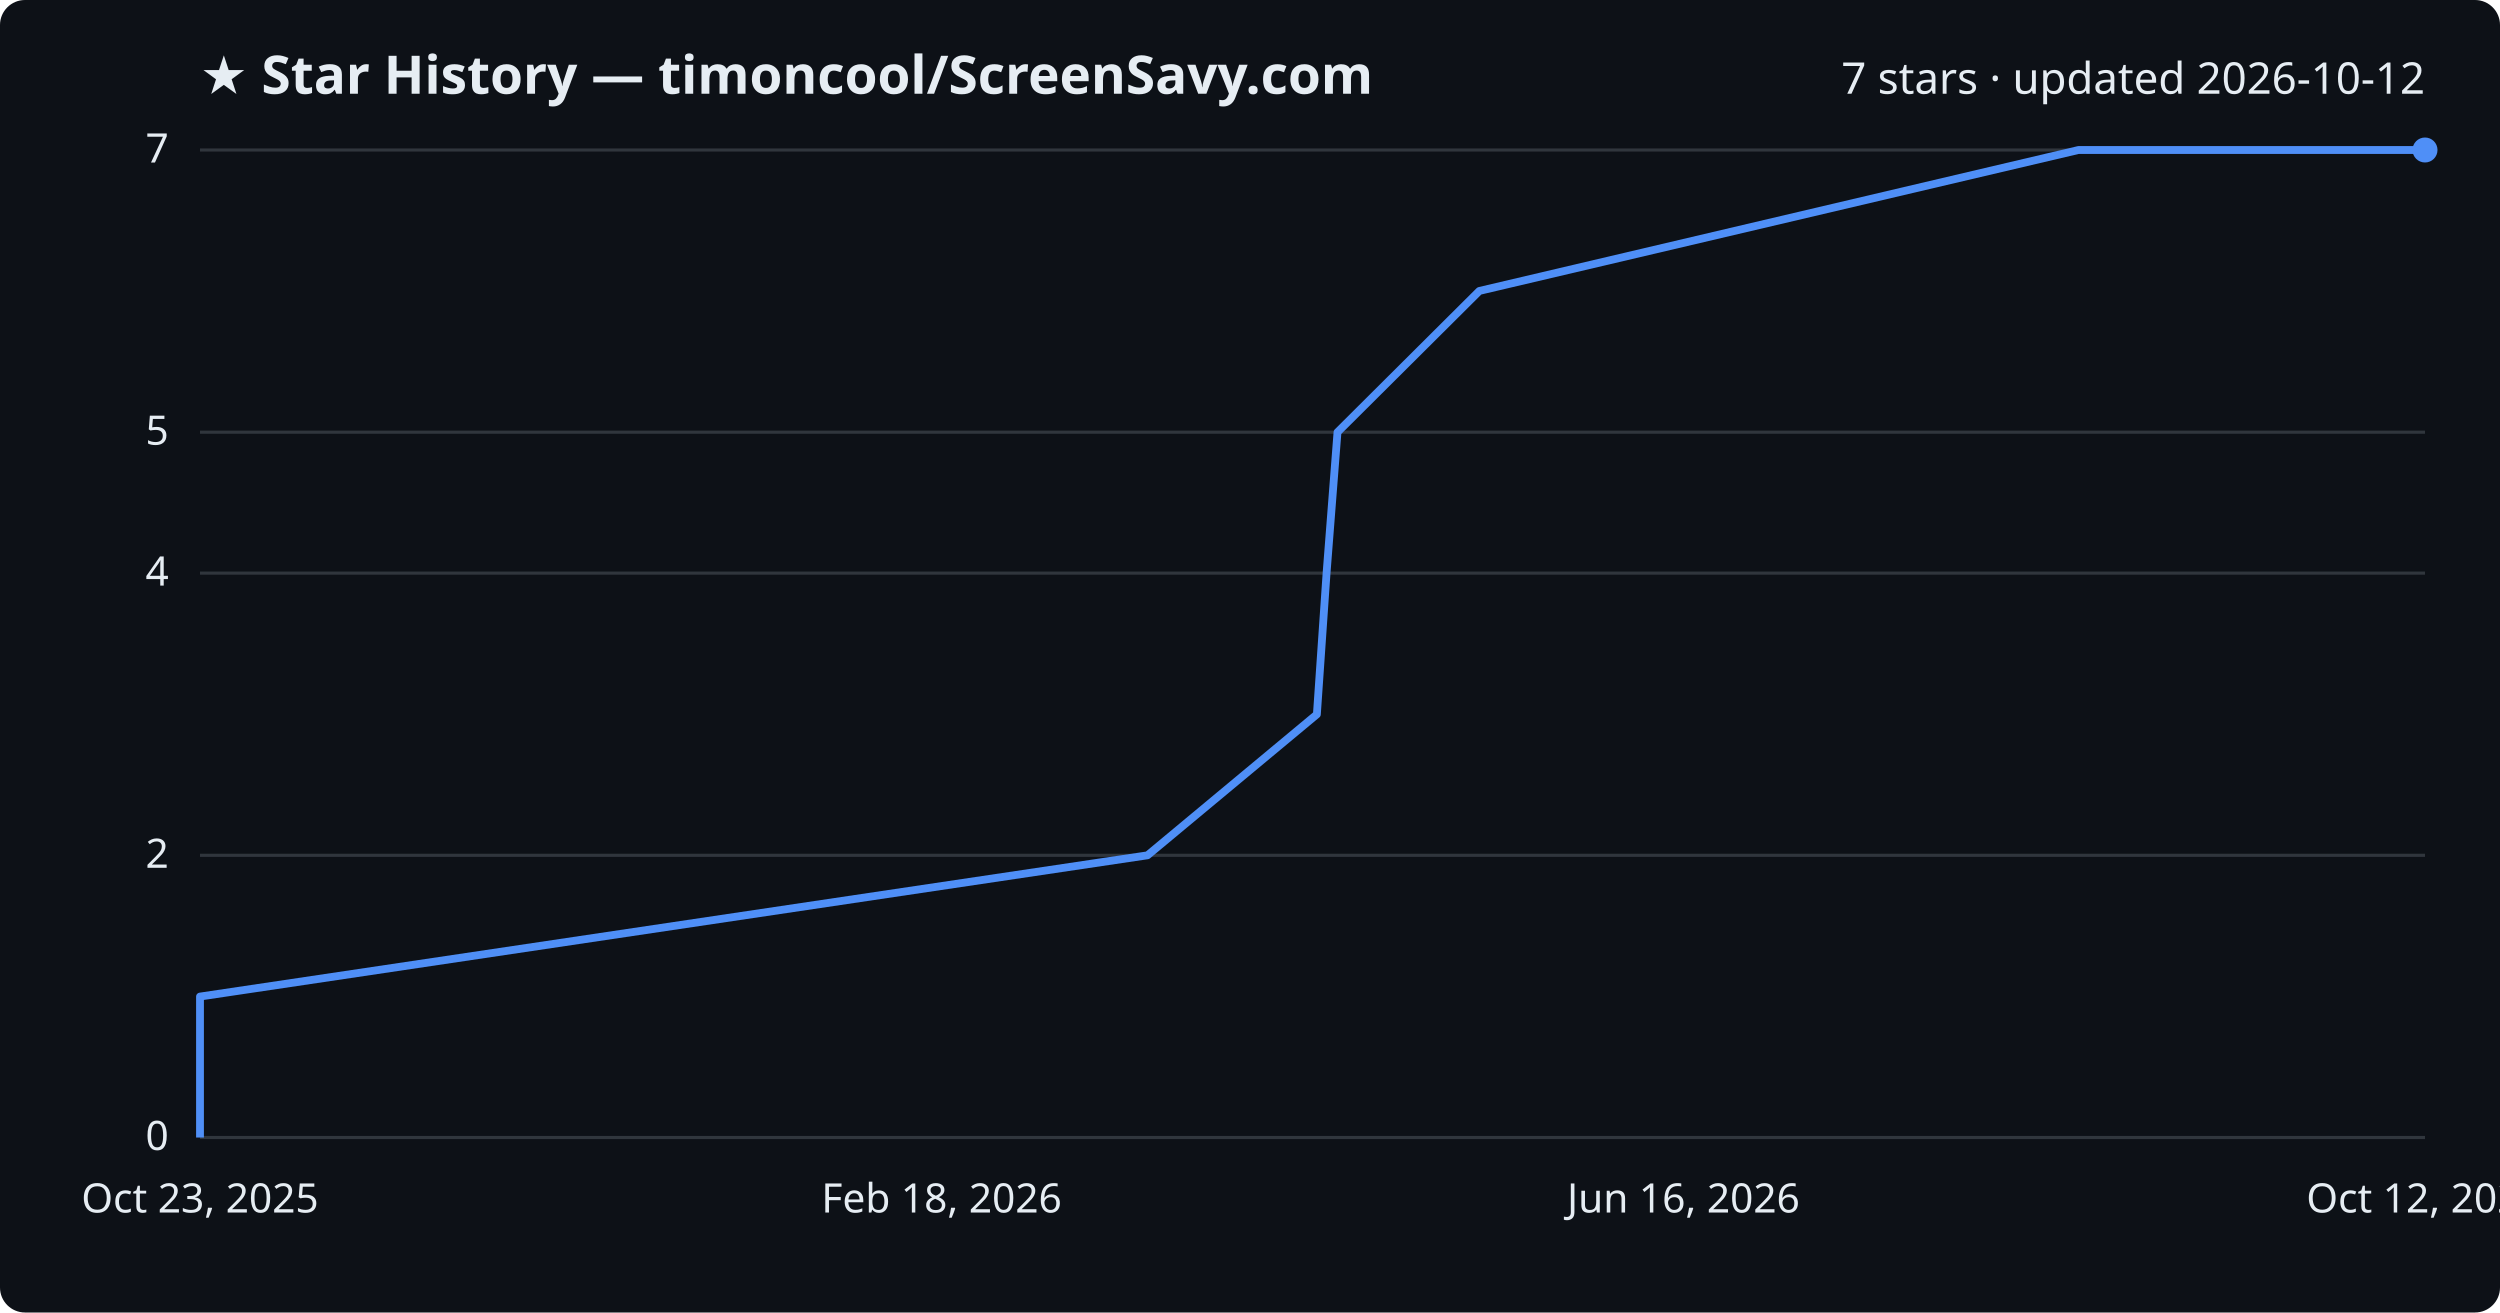
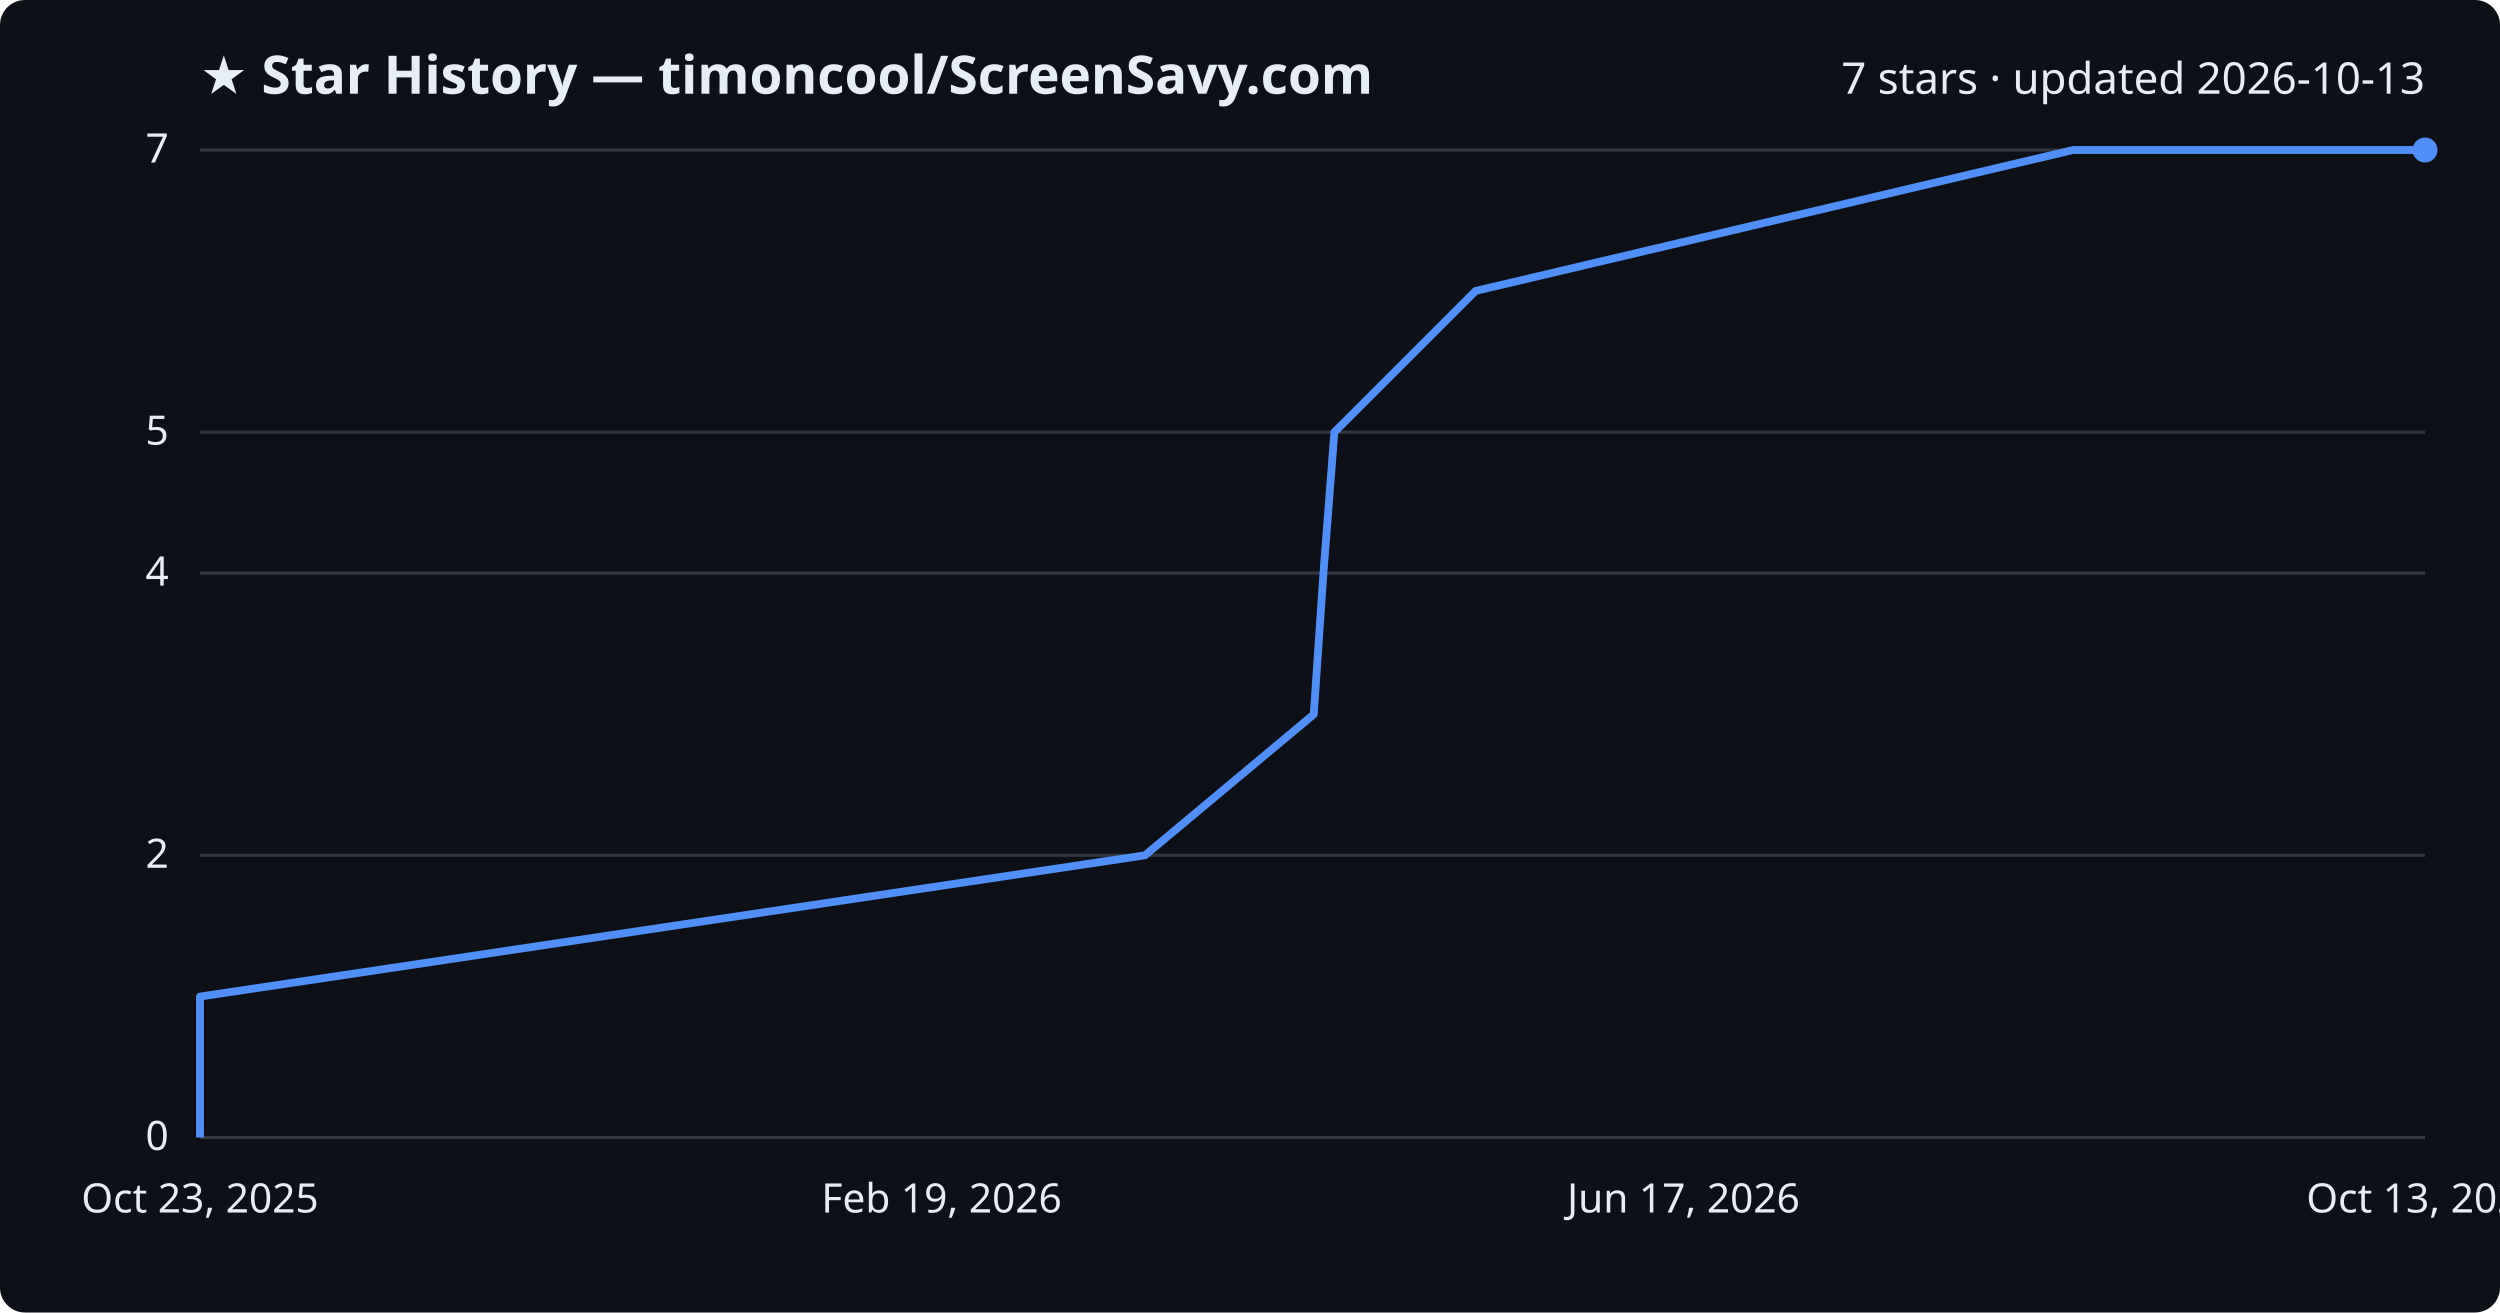
<svg xmlns="http://www.w3.org/2000/svg" viewBox="0 0 800 420" font-family="Segoe UI, sans-serif">
  <rect width="800" height="420" fill="#0d1117" rx="8" />
  <text x="64" y="30" fill="#e6edf3" font-size="17" font-weight="700">★ Star History — timoncool/ScreenSavy.com</text>
-   <text x="776" y="30" fill="#e6edf3" font-size="14" text-anchor="end">7 stars · updated 2026-10-12</text>
+   <text x="776" y="30" fill="#e6edf3" font-size="14" text-anchor="end">7 stars · updated 2026-10-13</text>
  <line x1="64" y1="364.0" x2="776" y2="364.0" stroke="#30363d" stroke-width="1" />
  <text x="54" y="368.0" fill="#e6edf3" font-size="13" text-anchor="end">0</text>
  <line x1="64" y1="273.7" x2="776" y2="273.7" stroke="#30363d" stroke-width="1" />
  <text x="54" y="277.7" fill="#e6edf3" font-size="13" text-anchor="end">2</text>
  <line x1="64" y1="183.4" x2="776" y2="183.4" stroke="#30363d" stroke-width="1" />
  <text x="54" y="187.4" fill="#e6edf3" font-size="13" text-anchor="end">4</text>
  <line x1="64" y1="138.3" x2="776" y2="138.3" stroke="#30363d" stroke-width="1" />
  <text x="54" y="142.3" fill="#e6edf3" font-size="13" text-anchor="end">5</text>
  <line x1="64" y1="48.0" x2="776" y2="48.0" stroke="#30363d" stroke-width="1" />
  <text x="54" y="52.0" fill="#e6edf3" font-size="13" text-anchor="end">7</text>
-   <path d="M64.0,364.0 L64.0,318.9 L367.2,273.7 L421.4,228.6 L424.5,183.4 L428.0,138.3 L473.4,93.1 L665.1,48.0 L776.0,48.0" fill="none" stroke="#4f8ff7" stroke-width="2.5" stroke-linejoin="round" />
+   <path d="M64.0,364.0 L64.0,318.9 L366.4,273.7 L420.4,228.6 L423.5,183.4 L427.0,138.3 L472.2,93.1 L663.4,48.0 L776.0,48.0" fill="none" stroke="#4f8ff7" stroke-width="2.5" stroke-linejoin="round" />
  <circle cx="776.0" cy="48.0" r="4" fill="#4f8ff7" />
  <text x="64.0" y="388" fill="#e6edf3" font-size="13" text-anchor="middle">Oct 23, 2025</text>
-   <text x="301.3" y="388" fill="#e6edf3" font-size="13" text-anchor="middle">Feb 18, 2026</text>
-   <text x="538.7" y="388" fill="#e6edf3" font-size="13" text-anchor="middle">Jun 16, 2026</text>
-   <text x="776.0" y="388" fill="#e6edf3" font-size="13" text-anchor="middle">Oct 12, 2026</text>
+   <text x="301.3" y="388" fill="#e6edf3" font-size="13" text-anchor="middle">Feb 19, 2026</text>
+   <text x="538.7" y="388" fill="#e6edf3" font-size="13" text-anchor="middle">Jun 17, 2026</text>
+   <text x="776.0" y="388" fill="#e6edf3" font-size="13" text-anchor="middle">Oct 13, 2026</text>
</svg>
